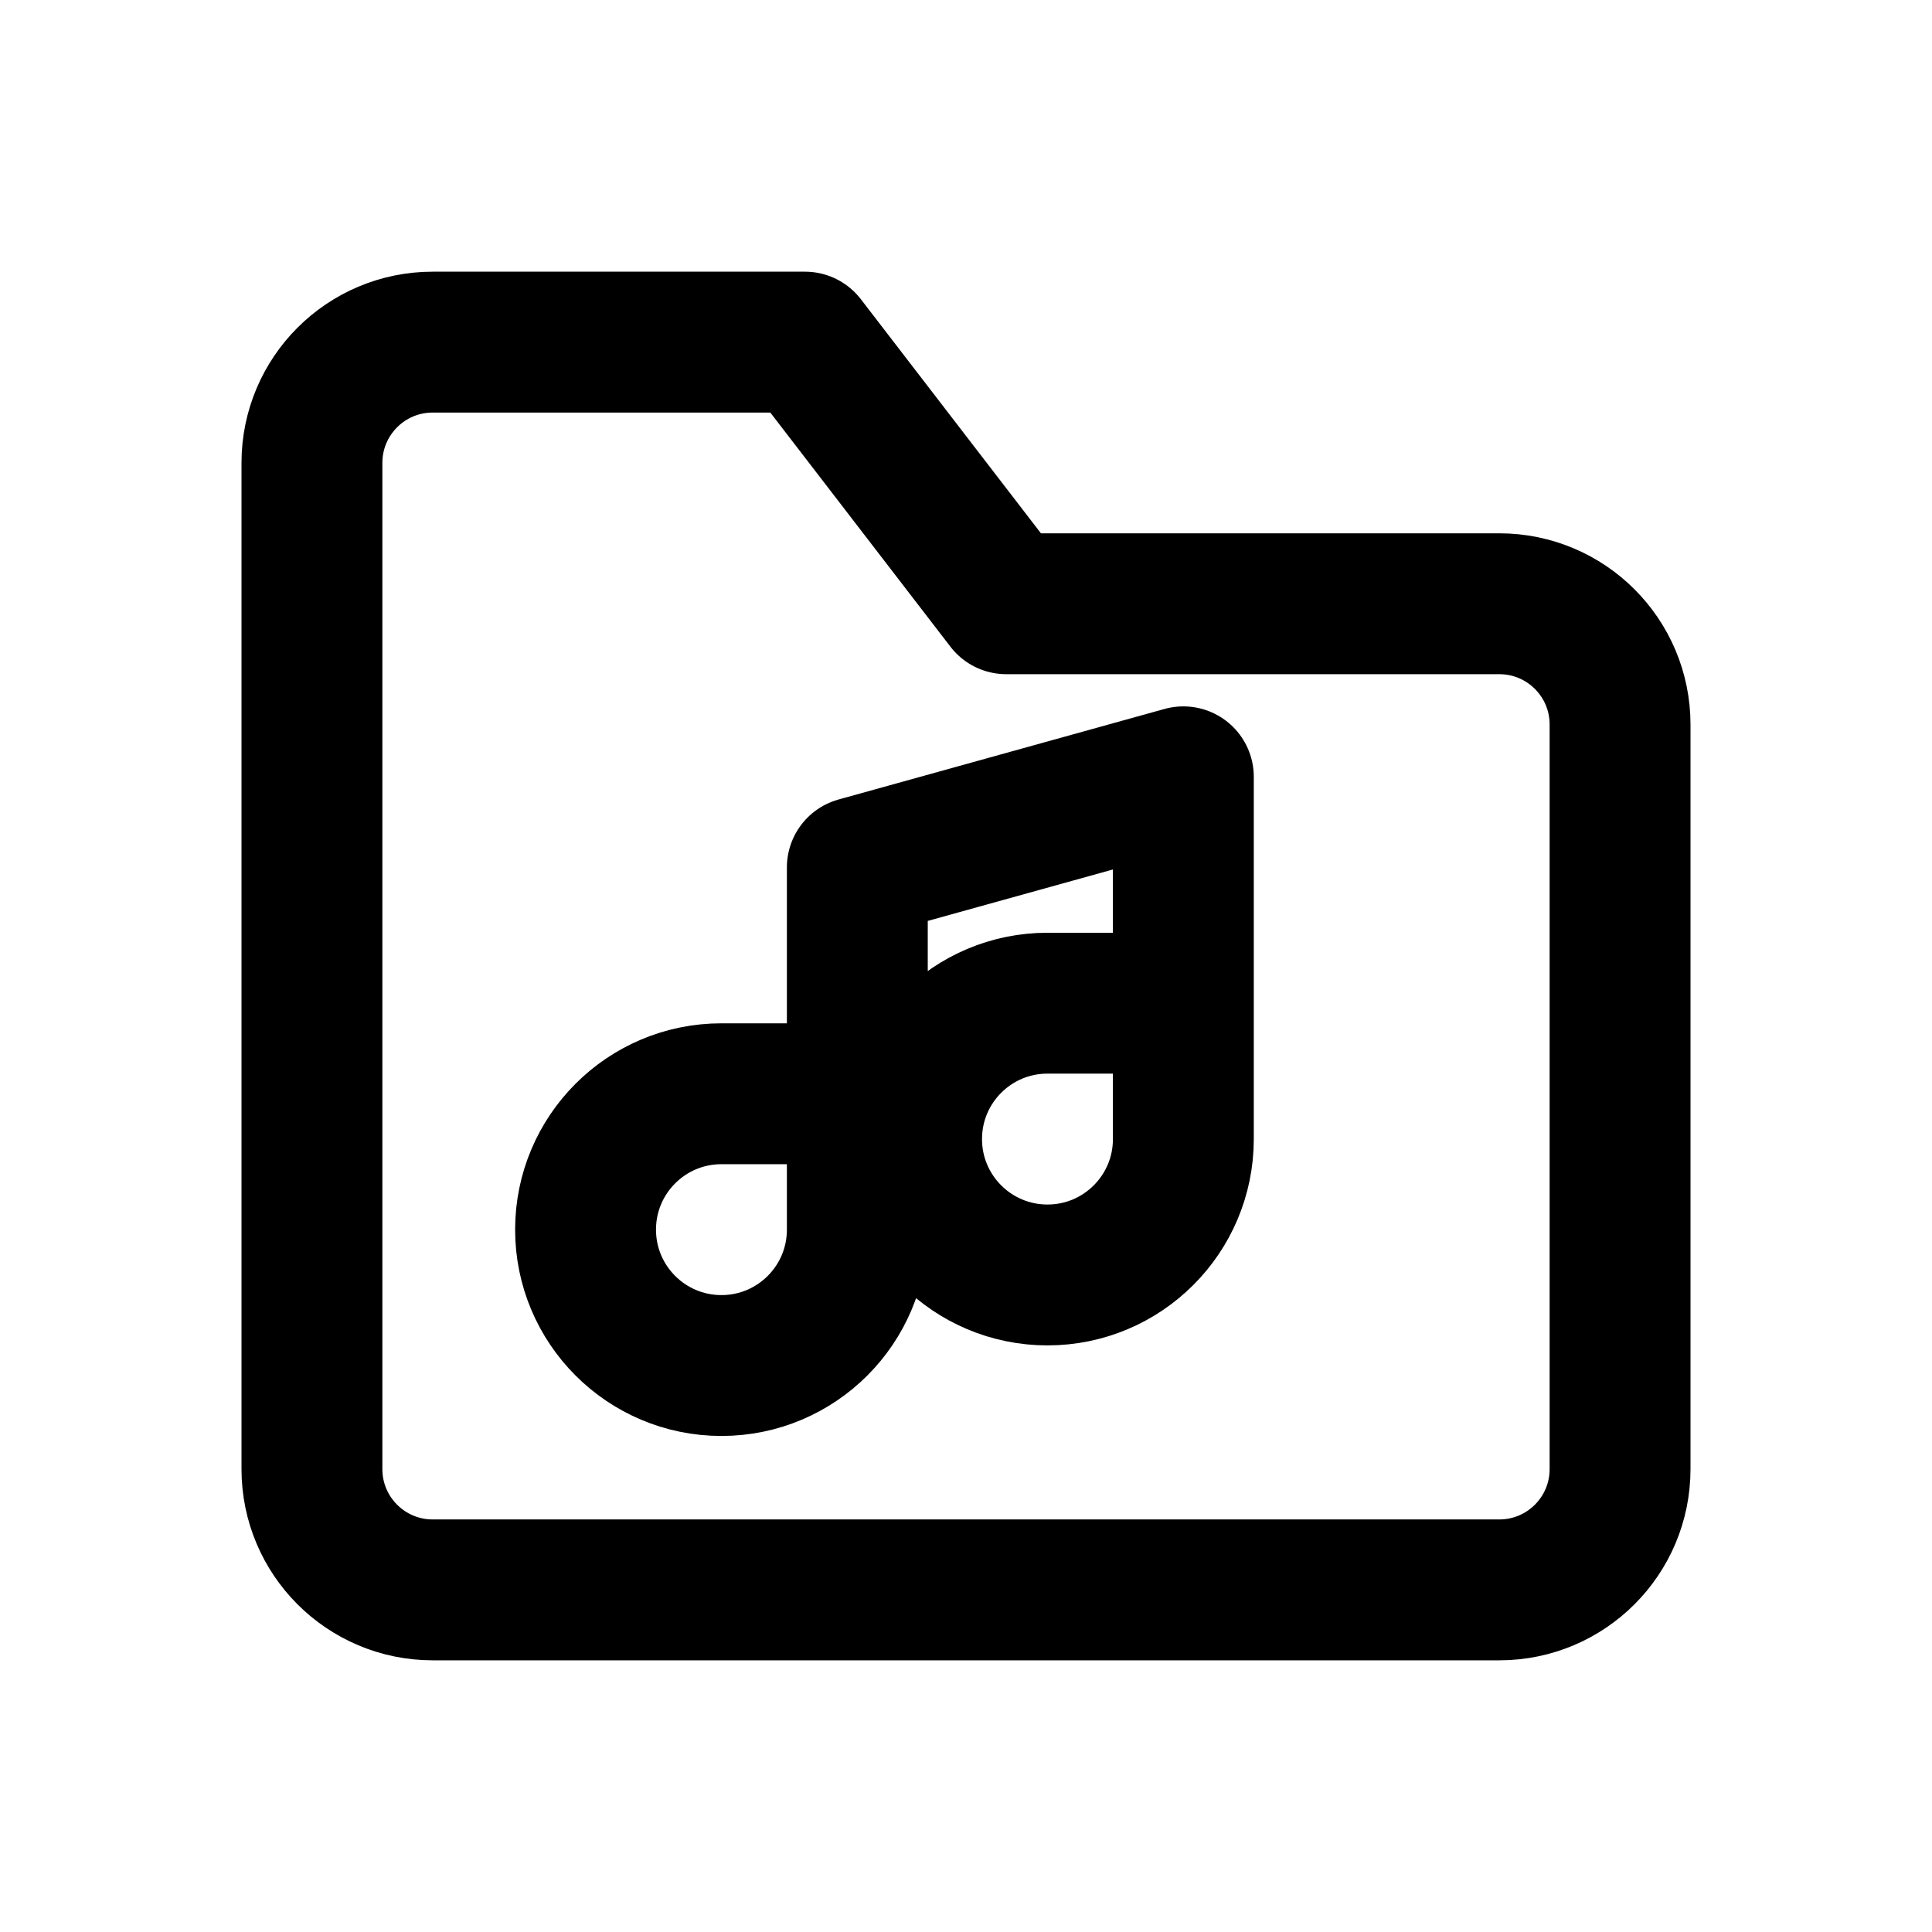
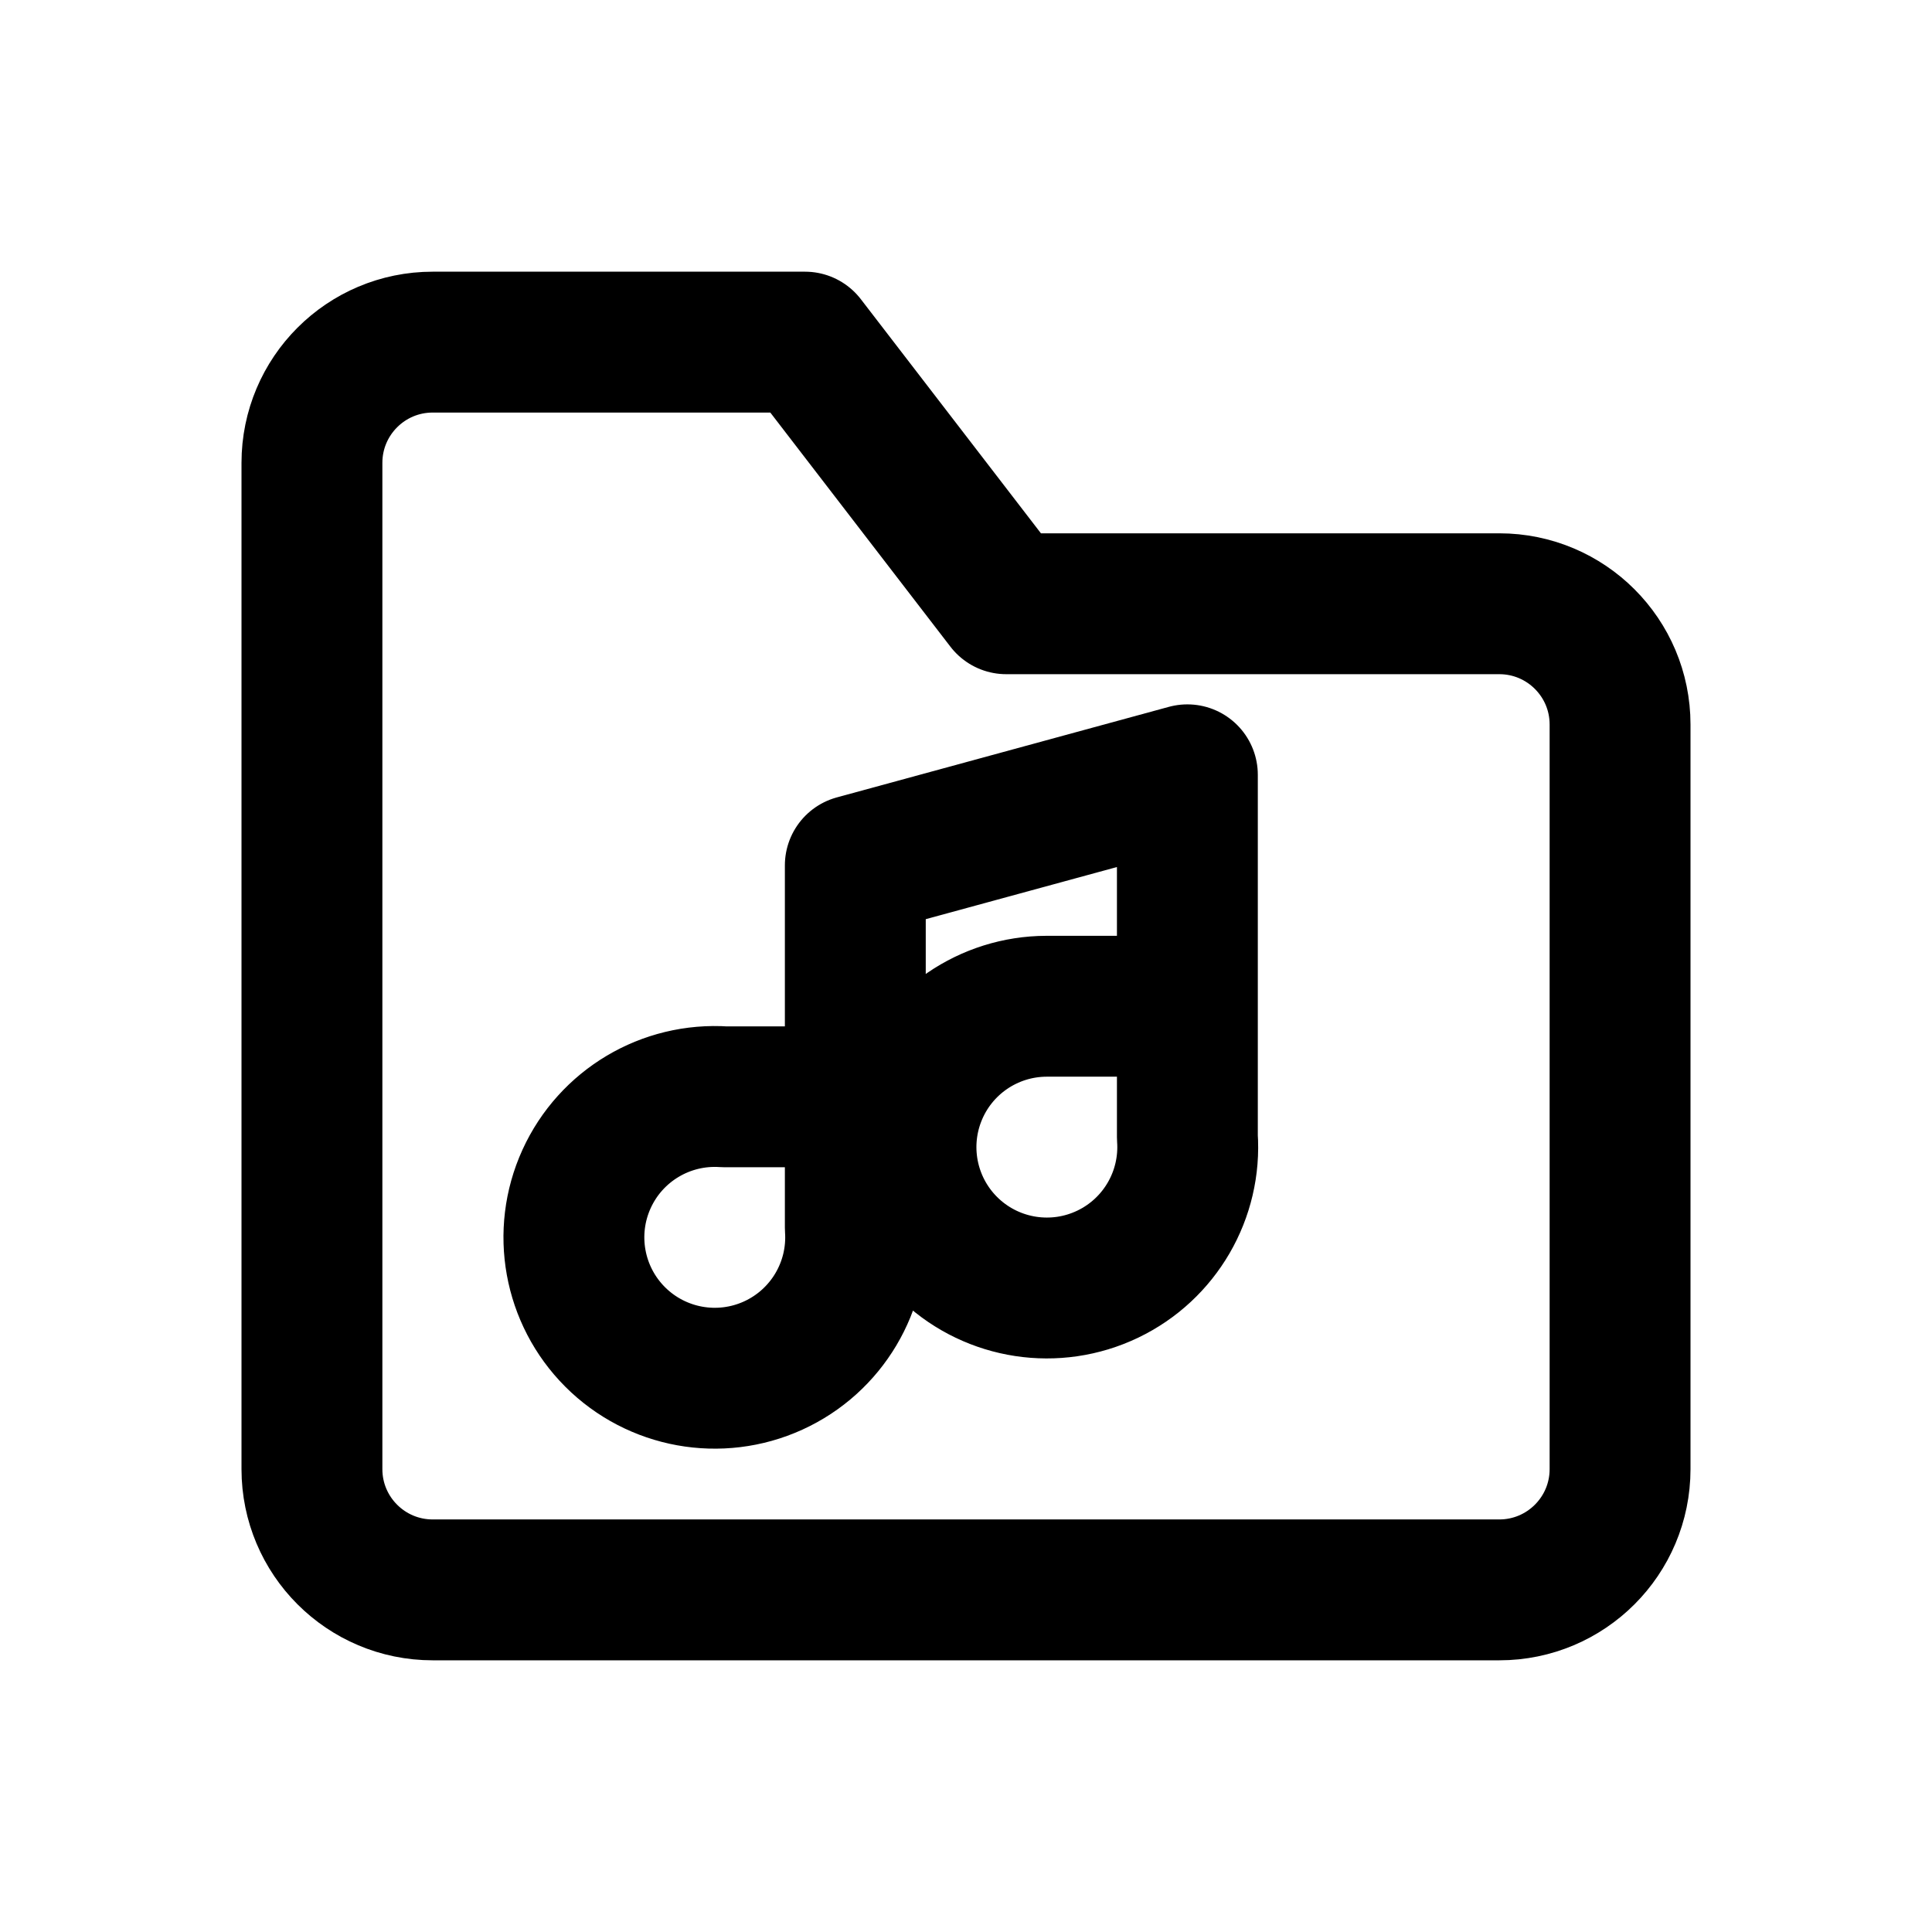
<svg xmlns="http://www.w3.org/2000/svg" width="24" height="24" viewBox="0 0 24 24" fill="none" stroke="currentColor" stroke-width="1.75" stroke-linecap="round" stroke-linejoin="round" aria-hidden="true" focusable="false">
-   <path d="M3.875 7.5v-1.75a1.5 1.5 0 0 1 1.5-1.5H10l2.5 3.25h6.125a1.5 1.5 0 0 1 1.5 1.5v9.25a1.5 1.5 0 0 1-1.5 1.5H5.375a1.5 1.5 0 0 1-1.5-1.5V7.5Z" />
-   <path d="M10.65 10.775v4.5a1.688 1.688 0 1 1-1.688-1.688H10.65m0-2.812l4.05-1.125v4.5a1.688 1.688 0 1 1-1.688-1.688H14.7" />
+   <path d="M3.875 7.5V5.75A1.5 1.5 0 0 1 5.375 4.25H10L12.5 7.5H18.625A1.5 1.5 0 0 1 20.125 9V18.25A1.5 1.5 0 0 1 18.625 19.75H5.375A1.5 1.5 0 0 1 3.875 18.25V7.5Z" />
+   <path d="M10.625 10.75V15.25A1.75 1.75 0 1 1 9 13.625H10.625M10.625 10.75L14.75 9.625V14.125A1.75 1.75 0 1 1 13 12.5H14.75" />
</svg>
